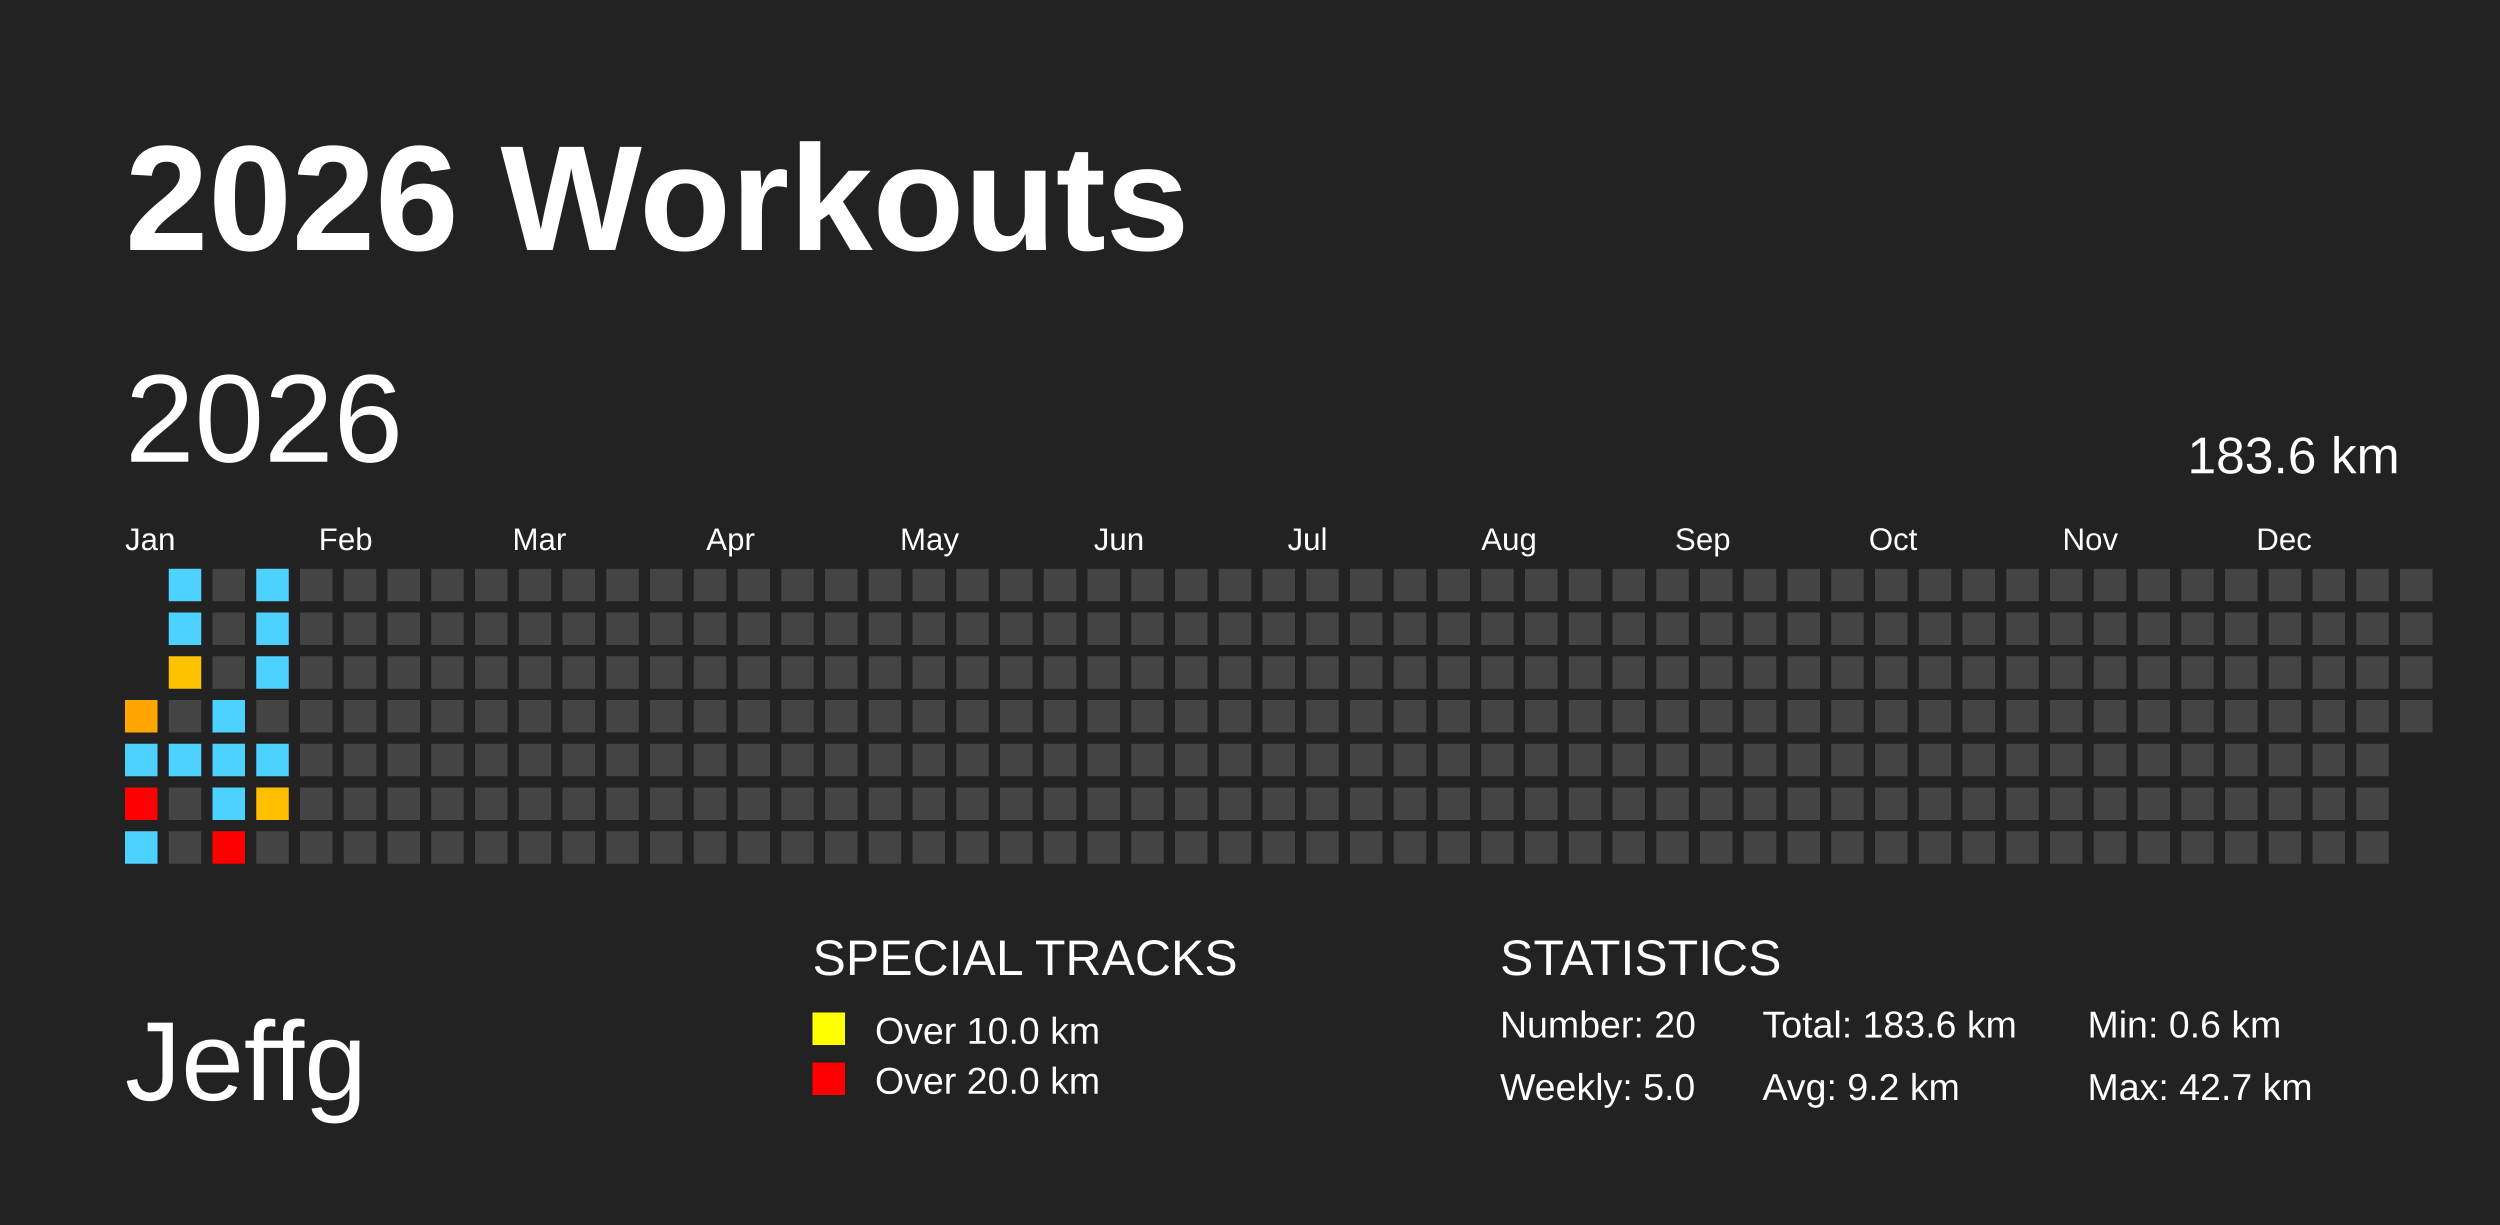
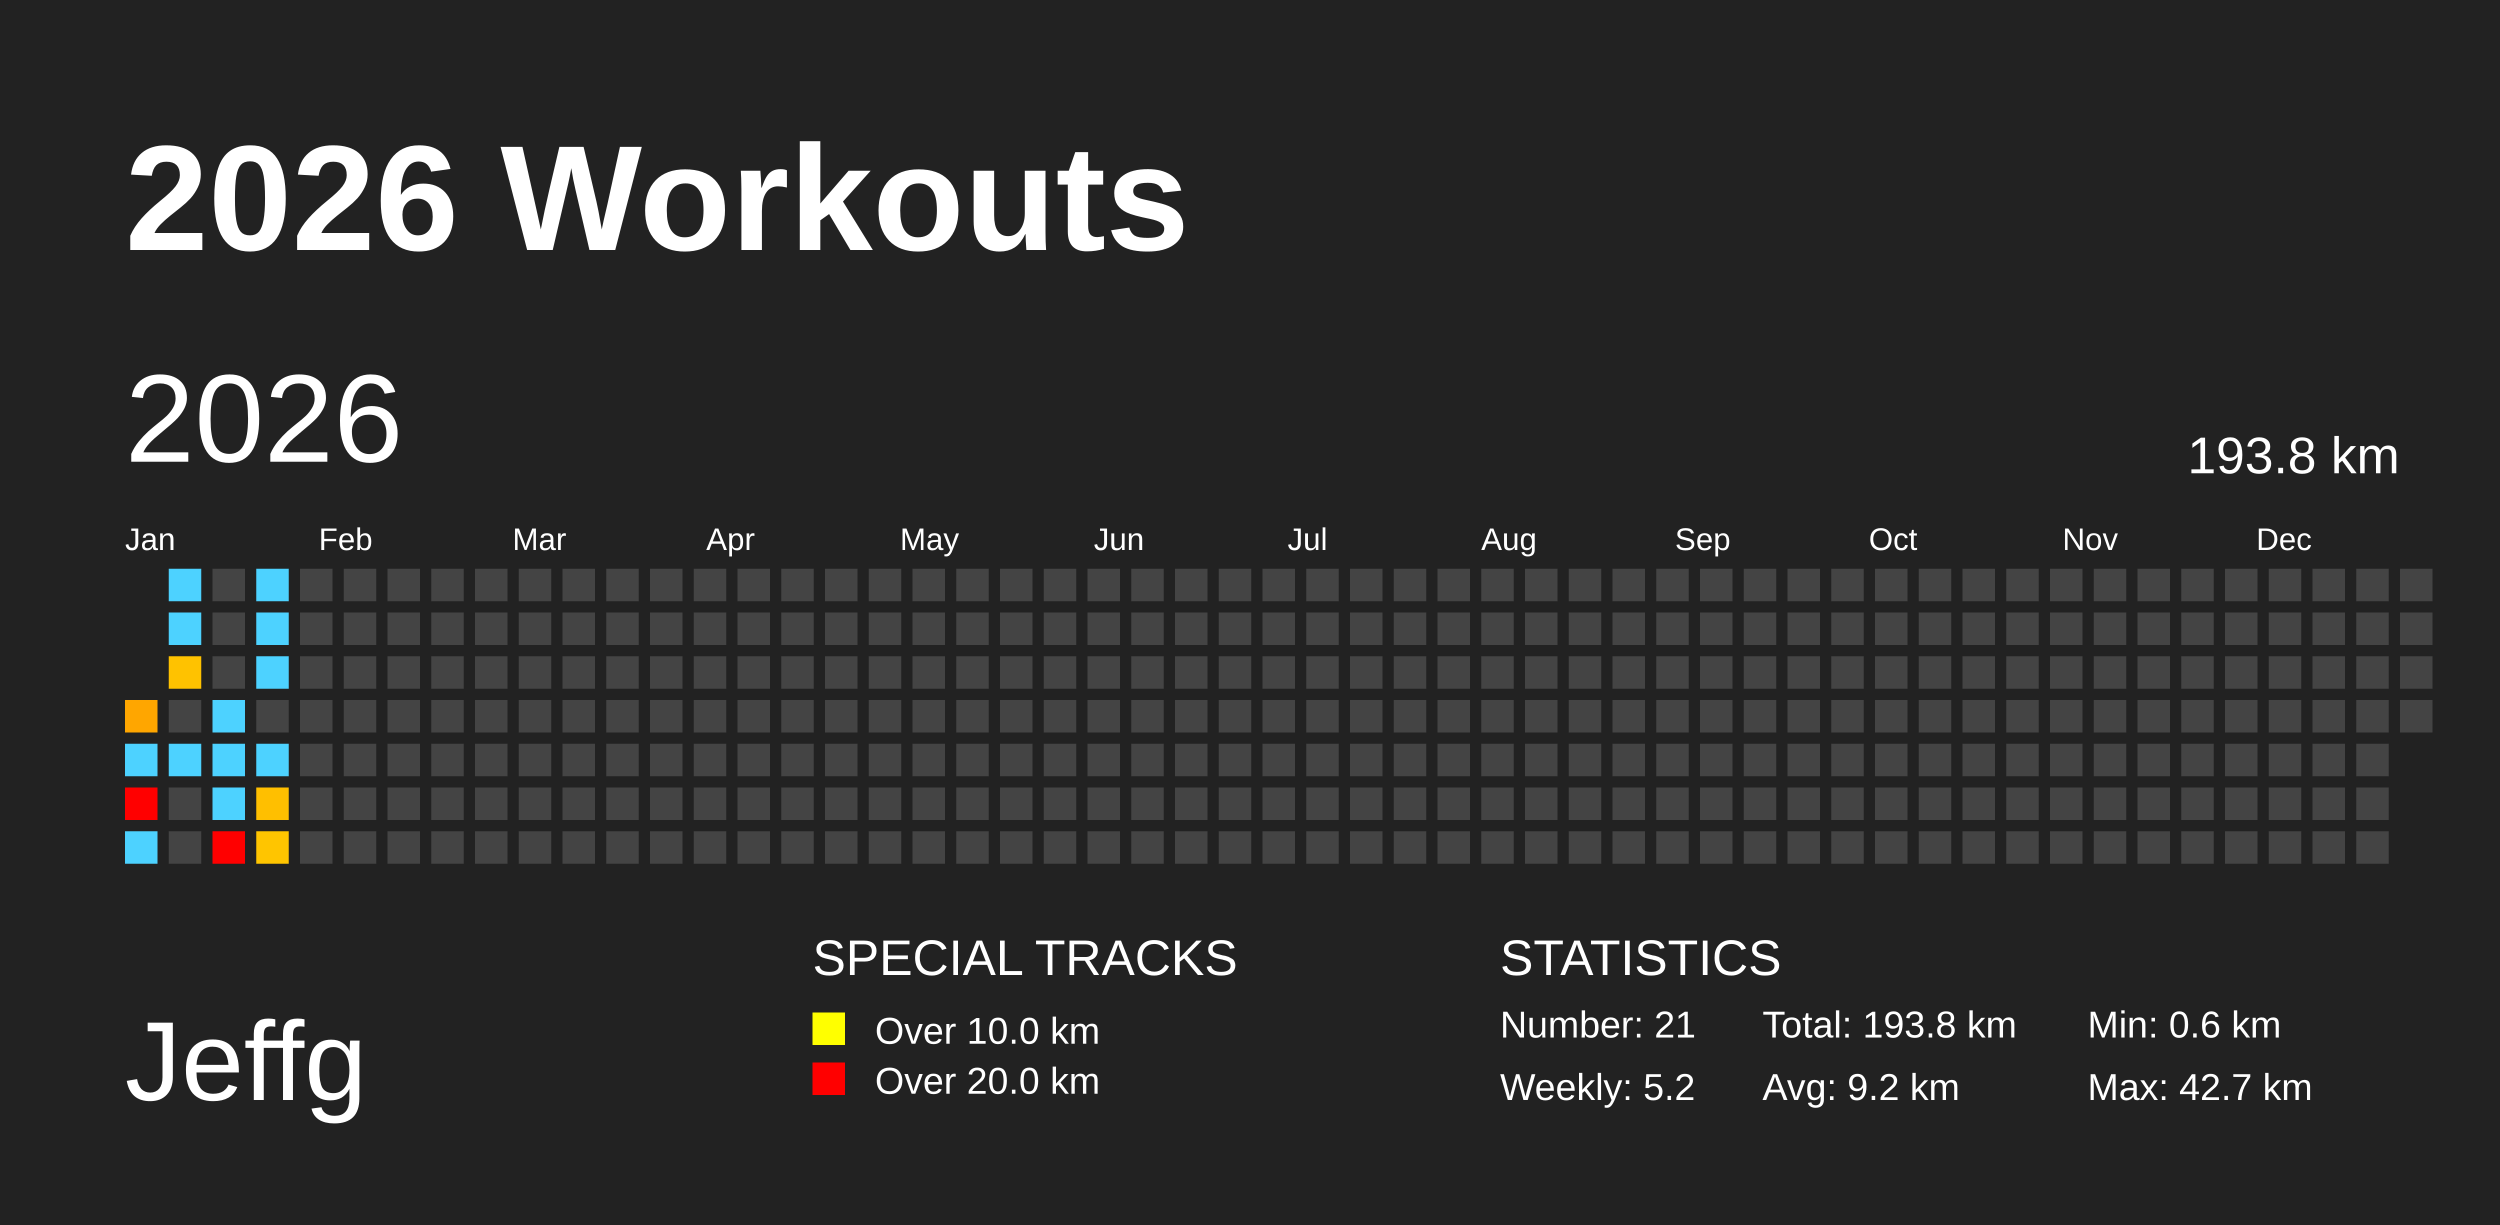
<svg xmlns="http://www.w3.org/2000/svg" baseProfile="full" height="98mm" version="1.1" viewBox="0,0,200,98" width="200mm">
  <defs />
  <rect fill="#222222" height="98" width="200" x="0" y="0" />
  <text fill="#FFFFFF" style="font-size:12px; font-family:Arial; font-weight:bold;" x="10" y="20">2026 Workouts</text>
  <text fill="#FFFFFF" style="font-size:9px; font-family:Arial" x="10" y="88">Jeffg</text>
  <text fill="#FFFFFF" style="font-size:4px; font-family:Arial" x="65" y="78">SPECIAL TRACKS</text>
  <rect fill="yellow" height="2.6" width="2.6" x="65" y="81" />
  <text fill="#FFFFFF" style="font-size:3px; font-family:Arial" x="70" y="83.5">Over 10.0 km</text>
  <rect fill="red" height="2.6" width="2.6" x="65" y="85" />
  <text fill="#FFFFFF" style="font-size:3px; font-family:Arial" x="70" y="87.5">Over 20.0 km</text>
  <text fill="#FFFFFF" style="font-size:4px; font-family:Arial" x="120" y="78">STATISTICS</text>
-   <text fill="#FFFFFF" style="font-size:3px; font-family:Arial" x="120" y="83">Number: 20</text>
-   <text fill="#FFFFFF" style="font-size:3px; font-family:Arial" x="120" y="88">Weekly: 5.0</text>
-   <text fill="#FFFFFF" style="font-size:3px; font-family:Arial" x="141" y="83">Total: 183.6 km</text>
+   <text fill="#FFFFFF" style="font-size:3px; font-family:Arial" x="120" y="83">Number: 21</text>
+   <text fill="#FFFFFF" style="font-size:3px; font-family:Arial" x="120" y="88">Weekly: 5.2</text>
+   <text fill="#FFFFFF" style="font-size:3px; font-family:Arial" x="141" y="83">Total: 193.8 km</text>
  <text fill="#FFFFFF" style="font-size:3px; font-family:Arial" x="141" y="88">Avg: 9.2 km</text>
  <text fill="#FFFFFF" style="font-size:3px; font-family:Arial" x="167" y="83">Min: 0.6 km</text>
  <text fill="#FFFFFF" style="font-size:3px; font-family:Arial" x="167" y="88">Max: 42.7 km</text>
  <text dominant-baseline="hanging" fill="#FFFFFF" style="font-size:10.0px; font-family:Arial;" x="10" y="30">2026</text>
-   <text dominant-baseline="hanging" fill="#FFFFFF" style="font-size:4.125px; font-family:Arial;" x="175" y="35">183.6 km</text>
+   <text dominant-baseline="hanging" fill="#FFFFFF" style="font-size:4.125px; font-family:Arial;" x="175" y="35">193.8 km</text>
  <text fill="#FFFFFF" style="font-size:2.5px; font-family:Arial" x="10.0" y="44">Jan</text>
  <text fill="#FFFFFF" style="font-size:2.5px; font-family:Arial" x="25.5" y="44">Feb</text>
  <text fill="#FFFFFF" style="font-size:2.5px; font-family:Arial" x="41.0" y="44">Mar</text>
  <text fill="#FFFFFF" style="font-size:2.5px; font-family:Arial" x="56.5" y="44">Apr</text>
  <text fill="#FFFFFF" style="font-size:2.5px; font-family:Arial" x="72.0" y="44">May</text>
  <text fill="#FFFFFF" style="font-size:2.5px; font-family:Arial" x="87.5" y="44">Jun</text>
  <text fill="#FFFFFF" style="font-size:2.5px; font-family:Arial" x="103.0" y="44">Jul</text>
  <text fill="#FFFFFF" style="font-size:2.5px; font-family:Arial" x="118.5" y="44">Aug</text>
  <text fill="#FFFFFF" style="font-size:2.5px; font-family:Arial" x="134.0" y="44">Sep</text>
  <text fill="#FFFFFF" style="font-size:2.5px; font-family:Arial" x="149.5" y="44">Oct</text>
  <text fill="#FFFFFF" style="font-size:2.5px; font-family:Arial" x="165.0" y="44">Nov</text>
  <text fill="#FFFFFF" style="font-size:2.5px; font-family:Arial" x="180.5" y="44">Dec</text>
  <rect fill="#ffa600" height="2.6" width="2.6" x="10.0" y="56.0" />
  <rect fill="#4dd2ff" height="2.6" width="2.6" x="10.0" y="59.5" />
  <rect fill="red" height="2.6" width="2.6" x="10.0" y="63.0" />
  <rect fill="#4dd2ff" height="2.6" width="2.6" x="10.0" y="66.5" />
  <rect fill="#4dd2ff" height="2.6" width="2.6" x="13.5" y="45.5" />
  <rect fill="#4dd2ff" height="2.6" width="2.6" x="13.5" y="49.0" />
  <rect fill="#ffc200" height="2.6" width="2.6" x="13.5" y="52.5" />
  <rect fill="#444444" height="2.6" width="2.6" x="13.5" y="56.0" />
  <rect fill="#4dd2ff" height="2.6" width="2.6" x="13.5" y="59.5" />
  <rect fill="#444444" height="2.6" width="2.6" x="13.5" y="63.0" />
  <rect fill="#444444" height="2.6" width="2.6" x="13.5" y="66.5" />
  <rect fill="#444444" height="2.6" width="2.6" x="17.0" y="45.5" />
  <rect fill="#444444" height="2.6" width="2.6" x="17.0" y="49.0" />
  <rect fill="#444444" height="2.6" width="2.6" x="17.0" y="52.5" />
  <rect fill="#4dd2ff" height="2.6" width="2.6" x="17.0" y="56.0" />
  <rect fill="#4dd2ff" height="2.6" width="2.6" x="17.0" y="59.5" />
  <rect fill="#4dd2ff" height="2.6" width="2.6" x="17.0" y="63.0" />
  <rect fill="red" height="2.6" width="2.6" x="17.0" y="66.5" />
  <rect fill="#4dd2ff" height="2.6" width="2.6" x="20.5" y="45.5" />
  <rect fill="#4dd2ff" height="2.6" width="2.6" x="20.5" y="49.0" />
  <rect fill="#4dd2ff" height="2.6" width="2.6" x="20.5" y="52.5" />
  <rect fill="#444444" height="2.6" width="2.6" x="20.5" y="56.0" />
  <rect fill="#4dd2ff" height="2.6" width="2.6" x="20.5" y="59.5" />
  <rect fill="#ffbf00" height="2.6" width="2.6" x="20.5" y="63.0" />
-   <rect fill="#444444" height="2.6" width="2.6" x="20.5" y="66.5" />
+   <rect fill="#ffc500" height="2.6" width="2.6" x="20.5" y="66.5" />
  <rect fill="#444444" height="2.6" width="2.6" x="24.0" y="45.5" />
  <rect fill="#444444" height="2.6" width="2.6" x="24.0" y="49.0" />
  <rect fill="#444444" height="2.6" width="2.6" x="24.0" y="52.5" />
  <rect fill="#444444" height="2.6" width="2.6" x="24.0" y="56.0" />
  <rect fill="#444444" height="2.6" width="2.6" x="24.0" y="59.5" />
  <rect fill="#444444" height="2.6" width="2.6" x="24.0" y="63.0" />
  <rect fill="#444444" height="2.6" width="2.6" x="24.0" y="66.5" />
  <rect fill="#444444" height="2.6" width="2.6" x="27.5" y="45.5" />
  <rect fill="#444444" height="2.6" width="2.6" x="27.5" y="49.0" />
  <rect fill="#444444" height="2.6" width="2.6" x="27.5" y="52.5" />
  <rect fill="#444444" height="2.6" width="2.6" x="27.5" y="56.0" />
  <rect fill="#444444" height="2.6" width="2.6" x="27.5" y="59.5" />
  <rect fill="#444444" height="2.6" width="2.6" x="27.5" y="63.0" />
  <rect fill="#444444" height="2.6" width="2.6" x="27.5" y="66.5" />
  <rect fill="#444444" height="2.6" width="2.6" x="31.0" y="45.5" />
  <rect fill="#444444" height="2.6" width="2.6" x="31.0" y="49.0" />
  <rect fill="#444444" height="2.6" width="2.6" x="31.0" y="52.5" />
  <rect fill="#444444" height="2.6" width="2.6" x="31.0" y="56.0" />
  <rect fill="#444444" height="2.6" width="2.6" x="31.0" y="59.5" />
  <rect fill="#444444" height="2.6" width="2.6" x="31.0" y="63.0" />
  <rect fill="#444444" height="2.6" width="2.6" x="31.0" y="66.5" />
  <rect fill="#444444" height="2.6" width="2.6" x="34.5" y="45.5" />
  <rect fill="#444444" height="2.6" width="2.6" x="34.5" y="49.0" />
  <rect fill="#444444" height="2.6" width="2.6" x="34.5" y="52.5" />
  <rect fill="#444444" height="2.6" width="2.6" x="34.5" y="56.0" />
  <rect fill="#444444" height="2.6" width="2.6" x="34.5" y="59.5" />
  <rect fill="#444444" height="2.6" width="2.6" x="34.5" y="63.0" />
  <rect fill="#444444" height="2.6" width="2.6" x="34.5" y="66.5" />
  <rect fill="#444444" height="2.6" width="2.6" x="38.0" y="45.5" />
  <rect fill="#444444" height="2.6" width="2.6" x="38.0" y="49.0" />
  <rect fill="#444444" height="2.6" width="2.6" x="38.0" y="52.5" />
  <rect fill="#444444" height="2.6" width="2.6" x="38.0" y="56.0" />
  <rect fill="#444444" height="2.6" width="2.6" x="38.0" y="59.5" />
  <rect fill="#444444" height="2.6" width="2.6" x="38.0" y="63.0" />
  <rect fill="#444444" height="2.6" width="2.6" x="38.0" y="66.5" />
  <rect fill="#444444" height="2.6" width="2.6" x="41.5" y="45.5" />
  <rect fill="#444444" height="2.6" width="2.6" x="41.5" y="49.0" />
  <rect fill="#444444" height="2.6" width="2.6" x="41.5" y="52.5" />
  <rect fill="#444444" height="2.6" width="2.6" x="41.5" y="56.0" />
  <rect fill="#444444" height="2.6" width="2.6" x="41.5" y="59.5" />
  <rect fill="#444444" height="2.6" width="2.6" x="41.5" y="63.0" />
  <rect fill="#444444" height="2.6" width="2.6" x="41.5" y="66.5" />
  <rect fill="#444444" height="2.6" width="2.6" x="45.0" y="45.5" />
  <rect fill="#444444" height="2.6" width="2.6" x="45.0" y="49.0" />
  <rect fill="#444444" height="2.6" width="2.6" x="45.0" y="52.5" />
  <rect fill="#444444" height="2.6" width="2.6" x="45.0" y="56.0" />
  <rect fill="#444444" height="2.6" width="2.6" x="45.0" y="59.5" />
  <rect fill="#444444" height="2.6" width="2.6" x="45.0" y="63.0" />
  <rect fill="#444444" height="2.6" width="2.6" x="45.0" y="66.5" />
  <rect fill="#444444" height="2.6" width="2.6" x="48.5" y="45.5" />
  <rect fill="#444444" height="2.6" width="2.6" x="48.5" y="49.0" />
  <rect fill="#444444" height="2.6" width="2.6" x="48.5" y="52.5" />
  <rect fill="#444444" height="2.6" width="2.6" x="48.5" y="56.0" />
  <rect fill="#444444" height="2.6" width="2.6" x="48.5" y="59.5" />
  <rect fill="#444444" height="2.6" width="2.6" x="48.5" y="63.0" />
  <rect fill="#444444" height="2.6" width="2.6" x="48.5" y="66.5" />
  <rect fill="#444444" height="2.6" width="2.6" x="52.0" y="45.5" />
  <rect fill="#444444" height="2.6" width="2.6" x="52.0" y="49.0" />
  <rect fill="#444444" height="2.6" width="2.6" x="52.0" y="52.5" />
  <rect fill="#444444" height="2.6" width="2.6" x="52.0" y="56.0" />
  <rect fill="#444444" height="2.6" width="2.6" x="52.0" y="59.5" />
  <rect fill="#444444" height="2.6" width="2.6" x="52.0" y="63.0" />
  <rect fill="#444444" height="2.6" width="2.6" x="52.0" y="66.5" />
  <rect fill="#444444" height="2.6" width="2.6" x="55.5" y="45.5" />
  <rect fill="#444444" height="2.6" width="2.6" x="55.5" y="49.0" />
  <rect fill="#444444" height="2.6" width="2.6" x="55.5" y="52.5" />
  <rect fill="#444444" height="2.6" width="2.6" x="55.5" y="56.0" />
  <rect fill="#444444" height="2.6" width="2.6" x="55.5" y="59.5" />
  <rect fill="#444444" height="2.6" width="2.6" x="55.5" y="63.0" />
  <rect fill="#444444" height="2.6" width="2.6" x="55.5" y="66.5" />
  <rect fill="#444444" height="2.6" width="2.6" x="59.0" y="45.5" />
  <rect fill="#444444" height="2.6" width="2.6" x="59.0" y="49.0" />
  <rect fill="#444444" height="2.6" width="2.6" x="59.0" y="52.5" />
  <rect fill="#444444" height="2.6" width="2.6" x="59.0" y="56.0" />
  <rect fill="#444444" height="2.6" width="2.6" x="59.0" y="59.5" />
  <rect fill="#444444" height="2.6" width="2.6" x="59.0" y="63.0" />
  <rect fill="#444444" height="2.6" width="2.6" x="59.0" y="66.5" />
  <rect fill="#444444" height="2.6" width="2.6" x="62.5" y="45.5" />
  <rect fill="#444444" height="2.6" width="2.6" x="62.5" y="49.0" />
  <rect fill="#444444" height="2.6" width="2.6" x="62.5" y="52.5" />
  <rect fill="#444444" height="2.6" width="2.6" x="62.5" y="56.0" />
  <rect fill="#444444" height="2.6" width="2.6" x="62.5" y="59.5" />
  <rect fill="#444444" height="2.6" width="2.6" x="62.5" y="63.0" />
  <rect fill="#444444" height="2.6" width="2.6" x="62.5" y="66.5" />
  <rect fill="#444444" height="2.6" width="2.6" x="66.0" y="45.5" />
  <rect fill="#444444" height="2.6" width="2.6" x="66.0" y="49.0" />
  <rect fill="#444444" height="2.6" width="2.6" x="66.0" y="52.5" />
  <rect fill="#444444" height="2.6" width="2.6" x="66.0" y="56.0" />
  <rect fill="#444444" height="2.6" width="2.6" x="66.0" y="59.5" />
  <rect fill="#444444" height="2.6" width="2.6" x="66.0" y="63.0" />
  <rect fill="#444444" height="2.6" width="2.6" x="66.0" y="66.5" />
  <rect fill="#444444" height="2.6" width="2.6" x="69.5" y="45.5" />
  <rect fill="#444444" height="2.6" width="2.6" x="69.5" y="49.0" />
  <rect fill="#444444" height="2.6" width="2.6" x="69.5" y="52.5" />
  <rect fill="#444444" height="2.6" width="2.6" x="69.5" y="56.0" />
  <rect fill="#444444" height="2.6" width="2.6" x="69.5" y="59.5" />
  <rect fill="#444444" height="2.6" width="2.6" x="69.5" y="63.0" />
  <rect fill="#444444" height="2.6" width="2.6" x="69.5" y="66.5" />
  <rect fill="#444444" height="2.6" width="2.6" x="73.0" y="45.5" />
  <rect fill="#444444" height="2.6" width="2.6" x="73.0" y="49.0" />
  <rect fill="#444444" height="2.6" width="2.6" x="73.0" y="52.5" />
  <rect fill="#444444" height="2.6" width="2.6" x="73.0" y="56.0" />
  <rect fill="#444444" height="2.6" width="2.6" x="73.0" y="59.5" />
  <rect fill="#444444" height="2.6" width="2.6" x="73.0" y="63.0" />
  <rect fill="#444444" height="2.6" width="2.6" x="73.0" y="66.5" />
  <rect fill="#444444" height="2.6" width="2.6" x="76.5" y="45.5" />
  <rect fill="#444444" height="2.6" width="2.6" x="76.5" y="49.0" />
  <rect fill="#444444" height="2.6" width="2.6" x="76.5" y="52.5" />
  <rect fill="#444444" height="2.6" width="2.6" x="76.5" y="56.0" />
  <rect fill="#444444" height="2.6" width="2.6" x="76.5" y="59.5" />
  <rect fill="#444444" height="2.6" width="2.6" x="76.5" y="63.0" />
  <rect fill="#444444" height="2.6" width="2.6" x="76.5" y="66.5" />
  <rect fill="#444444" height="2.6" width="2.6" x="80.0" y="45.5" />
  <rect fill="#444444" height="2.6" width="2.6" x="80.0" y="49.0" />
  <rect fill="#444444" height="2.6" width="2.6" x="80.0" y="52.5" />
  <rect fill="#444444" height="2.6" width="2.6" x="80.0" y="56.0" />
  <rect fill="#444444" height="2.6" width="2.6" x="80.0" y="59.5" />
  <rect fill="#444444" height="2.6" width="2.6" x="80.0" y="63.0" />
  <rect fill="#444444" height="2.6" width="2.6" x="80.0" y="66.5" />
  <rect fill="#444444" height="2.6" width="2.6" x="83.5" y="45.5" />
  <rect fill="#444444" height="2.6" width="2.6" x="83.5" y="49.0" />
  <rect fill="#444444" height="2.6" width="2.6" x="83.5" y="52.5" />
  <rect fill="#444444" height="2.6" width="2.6" x="83.5" y="56.0" />
  <rect fill="#444444" height="2.6" width="2.6" x="83.5" y="59.5" />
  <rect fill="#444444" height="2.6" width="2.6" x="83.5" y="63.0" />
  <rect fill="#444444" height="2.6" width="2.6" x="83.5" y="66.5" />
  <rect fill="#444444" height="2.6" width="2.6" x="87.0" y="45.5" />
  <rect fill="#444444" height="2.6" width="2.6" x="87.0" y="49.0" />
  <rect fill="#444444" height="2.6" width="2.6" x="87.0" y="52.5" />
  <rect fill="#444444" height="2.6" width="2.6" x="87.0" y="56.0" />
  <rect fill="#444444" height="2.6" width="2.6" x="87.0" y="59.5" />
  <rect fill="#444444" height="2.6" width="2.6" x="87.0" y="63.0" />
  <rect fill="#444444" height="2.6" width="2.6" x="87.0" y="66.5" />
  <rect fill="#444444" height="2.6" width="2.6" x="90.5" y="45.5" />
  <rect fill="#444444" height="2.6" width="2.6" x="90.5" y="49.0" />
  <rect fill="#444444" height="2.6" width="2.6" x="90.5" y="52.5" />
  <rect fill="#444444" height="2.6" width="2.6" x="90.5" y="56.0" />
  <rect fill="#444444" height="2.6" width="2.6" x="90.5" y="59.5" />
  <rect fill="#444444" height="2.6" width="2.6" x="90.5" y="63.0" />
  <rect fill="#444444" height="2.6" width="2.6" x="90.5" y="66.5" />
  <rect fill="#444444" height="2.6" width="2.6" x="94.0" y="45.5" />
  <rect fill="#444444" height="2.6" width="2.6" x="94.0" y="49.0" />
  <rect fill="#444444" height="2.6" width="2.6" x="94.0" y="52.5" />
  <rect fill="#444444" height="2.6" width="2.6" x="94.0" y="56.0" />
  <rect fill="#444444" height="2.6" width="2.6" x="94.0" y="59.5" />
  <rect fill="#444444" height="2.6" width="2.6" x="94.0" y="63.0" />
  <rect fill="#444444" height="2.6" width="2.6" x="94.0" y="66.5" />
  <rect fill="#444444" height="2.6" width="2.6" x="97.5" y="45.5" />
  <rect fill="#444444" height="2.6" width="2.6" x="97.5" y="49.0" />
  <rect fill="#444444" height="2.6" width="2.6" x="97.5" y="52.5" />
  <rect fill="#444444" height="2.6" width="2.6" x="97.5" y="56.0" />
  <rect fill="#444444" height="2.6" width="2.6" x="97.5" y="59.5" />
  <rect fill="#444444" height="2.6" width="2.6" x="97.5" y="63.0" />
  <rect fill="#444444" height="2.6" width="2.6" x="97.5" y="66.5" />
  <rect fill="#444444" height="2.6" width="2.6" x="101.0" y="45.5" />
  <rect fill="#444444" height="2.6" width="2.6" x="101.0" y="49.0" />
  <rect fill="#444444" height="2.6" width="2.6" x="101.0" y="52.5" />
  <rect fill="#444444" height="2.6" width="2.6" x="101.0" y="56.0" />
  <rect fill="#444444" height="2.6" width="2.6" x="101.0" y="59.5" />
  <rect fill="#444444" height="2.6" width="2.6" x="101.0" y="63.0" />
  <rect fill="#444444" height="2.6" width="2.6" x="101.0" y="66.5" />
  <rect fill="#444444" height="2.6" width="2.6" x="104.5" y="45.5" />
  <rect fill="#444444" height="2.6" width="2.6" x="104.5" y="49.0" />
  <rect fill="#444444" height="2.6" width="2.6" x="104.5" y="52.5" />
  <rect fill="#444444" height="2.6" width="2.6" x="104.5" y="56.0" />
  <rect fill="#444444" height="2.6" width="2.6" x="104.5" y="59.5" />
  <rect fill="#444444" height="2.6" width="2.6" x="104.5" y="63.0" />
  <rect fill="#444444" height="2.6" width="2.6" x="104.5" y="66.5" />
  <rect fill="#444444" height="2.6" width="2.6" x="108.0" y="45.5" />
  <rect fill="#444444" height="2.6" width="2.6" x="108.0" y="49.0" />
  <rect fill="#444444" height="2.6" width="2.6" x="108.0" y="52.5" />
  <rect fill="#444444" height="2.6" width="2.6" x="108.0" y="56.0" />
  <rect fill="#444444" height="2.6" width="2.6" x="108.0" y="59.5" />
  <rect fill="#444444" height="2.6" width="2.6" x="108.0" y="63.0" />
  <rect fill="#444444" height="2.6" width="2.6" x="108.0" y="66.5" />
  <rect fill="#444444" height="2.6" width="2.6" x="111.5" y="45.5" />
  <rect fill="#444444" height="2.6" width="2.6" x="111.5" y="49.0" />
  <rect fill="#444444" height="2.6" width="2.6" x="111.5" y="52.5" />
  <rect fill="#444444" height="2.6" width="2.6" x="111.5" y="56.0" />
  <rect fill="#444444" height="2.6" width="2.6" x="111.5" y="59.5" />
  <rect fill="#444444" height="2.6" width="2.6" x="111.5" y="63.0" />
  <rect fill="#444444" height="2.6" width="2.6" x="111.5" y="66.5" />
  <rect fill="#444444" height="2.6" width="2.6" x="115.0" y="45.5" />
  <rect fill="#444444" height="2.6" width="2.6" x="115.0" y="49.0" />
  <rect fill="#444444" height="2.6" width="2.6" x="115.0" y="52.5" />
  <rect fill="#444444" height="2.6" width="2.6" x="115.0" y="56.0" />
  <rect fill="#444444" height="2.6" width="2.6" x="115.0" y="59.5" />
  <rect fill="#444444" height="2.6" width="2.6" x="115.0" y="63.0" />
  <rect fill="#444444" height="2.6" width="2.6" x="115.0" y="66.5" />
  <rect fill="#444444" height="2.6" width="2.6" x="118.5" y="45.5" />
  <rect fill="#444444" height="2.6" width="2.6" x="118.5" y="49.0" />
  <rect fill="#444444" height="2.6" width="2.6" x="118.5" y="52.5" />
  <rect fill="#444444" height="2.6" width="2.6" x="118.5" y="56.0" />
  <rect fill="#444444" height="2.6" width="2.6" x="118.5" y="59.5" />
  <rect fill="#444444" height="2.6" width="2.6" x="118.5" y="63.0" />
  <rect fill="#444444" height="2.6" width="2.6" x="118.5" y="66.5" />
  <rect fill="#444444" height="2.6" width="2.6" x="122.0" y="45.5" />
  <rect fill="#444444" height="2.6" width="2.6" x="122.0" y="49.0" />
  <rect fill="#444444" height="2.6" width="2.6" x="122.0" y="52.5" />
  <rect fill="#444444" height="2.6" width="2.6" x="122.0" y="56.0" />
  <rect fill="#444444" height="2.6" width="2.6" x="122.0" y="59.5" />
  <rect fill="#444444" height="2.6" width="2.6" x="122.0" y="63.0" />
  <rect fill="#444444" height="2.6" width="2.6" x="122.0" y="66.5" />
  <rect fill="#444444" height="2.6" width="2.6" x="125.5" y="45.5" />
  <rect fill="#444444" height="2.6" width="2.6" x="125.5" y="49.0" />
  <rect fill="#444444" height="2.6" width="2.6" x="125.5" y="52.5" />
  <rect fill="#444444" height="2.6" width="2.6" x="125.5" y="56.0" />
  <rect fill="#444444" height="2.6" width="2.6" x="125.5" y="59.5" />
  <rect fill="#444444" height="2.6" width="2.6" x="125.5" y="63.0" />
  <rect fill="#444444" height="2.6" width="2.6" x="125.5" y="66.5" />
  <rect fill="#444444" height="2.6" width="2.6" x="129.0" y="45.5" />
  <rect fill="#444444" height="2.6" width="2.6" x="129.0" y="49.0" />
  <rect fill="#444444" height="2.6" width="2.6" x="129.0" y="52.5" />
  <rect fill="#444444" height="2.6" width="2.6" x="129.0" y="56.0" />
  <rect fill="#444444" height="2.6" width="2.6" x="129.0" y="59.5" />
  <rect fill="#444444" height="2.6" width="2.6" x="129.0" y="63.0" />
  <rect fill="#444444" height="2.6" width="2.6" x="129.0" y="66.5" />
  <rect fill="#444444" height="2.6" width="2.6" x="132.5" y="45.5" />
  <rect fill="#444444" height="2.6" width="2.6" x="132.5" y="49.0" />
  <rect fill="#444444" height="2.6" width="2.6" x="132.5" y="52.5" />
  <rect fill="#444444" height="2.6" width="2.6" x="132.5" y="56.0" />
  <rect fill="#444444" height="2.6" width="2.6" x="132.5" y="59.5" />
  <rect fill="#444444" height="2.6" width="2.6" x="132.5" y="63.0" />
  <rect fill="#444444" height="2.6" width="2.6" x="132.5" y="66.5" />
  <rect fill="#444444" height="2.6" width="2.6" x="136.0" y="45.5" />
  <rect fill="#444444" height="2.6" width="2.6" x="136.0" y="49.0" />
  <rect fill="#444444" height="2.6" width="2.6" x="136.0" y="52.5" />
  <rect fill="#444444" height="2.6" width="2.6" x="136.0" y="56.0" />
  <rect fill="#444444" height="2.6" width="2.6" x="136.0" y="59.5" />
  <rect fill="#444444" height="2.6" width="2.6" x="136.0" y="63.0" />
  <rect fill="#444444" height="2.6" width="2.6" x="136.0" y="66.5" />
  <rect fill="#444444" height="2.6" width="2.6" x="139.5" y="45.5" />
  <rect fill="#444444" height="2.6" width="2.6" x="139.5" y="49.0" />
  <rect fill="#444444" height="2.6" width="2.6" x="139.5" y="52.5" />
  <rect fill="#444444" height="2.6" width="2.6" x="139.5" y="56.0" />
  <rect fill="#444444" height="2.6" width="2.6" x="139.5" y="59.5" />
  <rect fill="#444444" height="2.6" width="2.6" x="139.5" y="63.0" />
  <rect fill="#444444" height="2.6" width="2.6" x="139.5" y="66.5" />
  <rect fill="#444444" height="2.6" width="2.6" x="143.0" y="45.5" />
  <rect fill="#444444" height="2.6" width="2.6" x="143.0" y="49.0" />
  <rect fill="#444444" height="2.6" width="2.6" x="143.0" y="52.5" />
  <rect fill="#444444" height="2.6" width="2.6" x="143.0" y="56.0" />
  <rect fill="#444444" height="2.6" width="2.6" x="143.0" y="59.5" />
  <rect fill="#444444" height="2.6" width="2.6" x="143.0" y="63.0" />
  <rect fill="#444444" height="2.6" width="2.6" x="143.0" y="66.5" />
  <rect fill="#444444" height="2.6" width="2.6" x="146.5" y="45.5" />
  <rect fill="#444444" height="2.6" width="2.6" x="146.5" y="49.0" />
  <rect fill="#444444" height="2.6" width="2.6" x="146.5" y="52.5" />
  <rect fill="#444444" height="2.6" width="2.6" x="146.5" y="56.0" />
  <rect fill="#444444" height="2.6" width="2.6" x="146.5" y="59.5" />
  <rect fill="#444444" height="2.6" width="2.6" x="146.5" y="63.0" />
  <rect fill="#444444" height="2.6" width="2.6" x="146.5" y="66.5" />
  <rect fill="#444444" height="2.6" width="2.6" x="150.0" y="45.5" />
  <rect fill="#444444" height="2.6" width="2.6" x="150.0" y="49.0" />
  <rect fill="#444444" height="2.6" width="2.6" x="150.0" y="52.5" />
  <rect fill="#444444" height="2.6" width="2.6" x="150.0" y="56.0" />
  <rect fill="#444444" height="2.6" width="2.6" x="150.0" y="59.5" />
  <rect fill="#444444" height="2.6" width="2.6" x="150.0" y="63.0" />
  <rect fill="#444444" height="2.6" width="2.6" x="150.0" y="66.5" />
  <rect fill="#444444" height="2.6" width="2.6" x="153.5" y="45.5" />
  <rect fill="#444444" height="2.6" width="2.6" x="153.5" y="49.0" />
  <rect fill="#444444" height="2.6" width="2.6" x="153.5" y="52.5" />
  <rect fill="#444444" height="2.6" width="2.6" x="153.5" y="56.0" />
  <rect fill="#444444" height="2.6" width="2.6" x="153.5" y="59.5" />
  <rect fill="#444444" height="2.6" width="2.6" x="153.5" y="63.0" />
  <rect fill="#444444" height="2.6" width="2.6" x="153.5" y="66.5" />
  <rect fill="#444444" height="2.6" width="2.6" x="157.0" y="45.5" />
  <rect fill="#444444" height="2.6" width="2.6" x="157.0" y="49.0" />
  <rect fill="#444444" height="2.6" width="2.6" x="157.0" y="52.5" />
  <rect fill="#444444" height="2.6" width="2.6" x="157.0" y="56.0" />
  <rect fill="#444444" height="2.6" width="2.6" x="157.0" y="59.5" />
  <rect fill="#444444" height="2.6" width="2.6" x="157.0" y="63.0" />
  <rect fill="#444444" height="2.6" width="2.6" x="157.0" y="66.5" />
  <rect fill="#444444" height="2.6" width="2.6" x="160.5" y="45.5" />
  <rect fill="#444444" height="2.6" width="2.6" x="160.5" y="49.0" />
  <rect fill="#444444" height="2.6" width="2.6" x="160.5" y="52.5" />
  <rect fill="#444444" height="2.6" width="2.6" x="160.5" y="56.0" />
  <rect fill="#444444" height="2.6" width="2.6" x="160.5" y="59.5" />
  <rect fill="#444444" height="2.6" width="2.6" x="160.5" y="63.0" />
  <rect fill="#444444" height="2.6" width="2.6" x="160.5" y="66.5" />
  <rect fill="#444444" height="2.6" width="2.6" x="164.0" y="45.5" />
  <rect fill="#444444" height="2.6" width="2.6" x="164.0" y="49.0" />
  <rect fill="#444444" height="2.6" width="2.6" x="164.0" y="52.5" />
  <rect fill="#444444" height="2.6" width="2.6" x="164.0" y="56.0" />
  <rect fill="#444444" height="2.6" width="2.6" x="164.0" y="59.5" />
  <rect fill="#444444" height="2.6" width="2.6" x="164.0" y="63.0" />
  <rect fill="#444444" height="2.6" width="2.6" x="164.0" y="66.5" />
  <rect fill="#444444" height="2.6" width="2.6" x="167.5" y="45.5" />
  <rect fill="#444444" height="2.6" width="2.6" x="167.5" y="49.0" />
  <rect fill="#444444" height="2.6" width="2.6" x="167.5" y="52.5" />
  <rect fill="#444444" height="2.6" width="2.6" x="167.5" y="56.0" />
  <rect fill="#444444" height="2.6" width="2.6" x="167.5" y="59.5" />
  <rect fill="#444444" height="2.6" width="2.6" x="167.5" y="63.0" />
  <rect fill="#444444" height="2.6" width="2.6" x="167.5" y="66.5" />
  <rect fill="#444444" height="2.6" width="2.6" x="171.0" y="45.5" />
  <rect fill="#444444" height="2.6" width="2.6" x="171.0" y="49.0" />
  <rect fill="#444444" height="2.6" width="2.6" x="171.0" y="52.5" />
  <rect fill="#444444" height="2.6" width="2.6" x="171.0" y="56.0" />
  <rect fill="#444444" height="2.6" width="2.6" x="171.0" y="59.5" />
  <rect fill="#444444" height="2.6" width="2.6" x="171.0" y="63.0" />
  <rect fill="#444444" height="2.6" width="2.6" x="171.0" y="66.5" />
  <rect fill="#444444" height="2.6" width="2.6" x="174.5" y="45.5" />
  <rect fill="#444444" height="2.6" width="2.6" x="174.5" y="49.0" />
  <rect fill="#444444" height="2.6" width="2.6" x="174.5" y="52.5" />
  <rect fill="#444444" height="2.6" width="2.6" x="174.5" y="56.0" />
  <rect fill="#444444" height="2.6" width="2.6" x="174.5" y="59.5" />
  <rect fill="#444444" height="2.6" width="2.6" x="174.5" y="63.0" />
  <rect fill="#444444" height="2.6" width="2.6" x="174.5" y="66.5" />
  <rect fill="#444444" height="2.6" width="2.6" x="178.0" y="45.5" />
  <rect fill="#444444" height="2.6" width="2.6" x="178.0" y="49.0" />
  <rect fill="#444444" height="2.6" width="2.6" x="178.0" y="52.5" />
  <rect fill="#444444" height="2.6" width="2.6" x="178.0" y="56.0" />
  <rect fill="#444444" height="2.6" width="2.6" x="178.0" y="59.5" />
  <rect fill="#444444" height="2.6" width="2.6" x="178.0" y="63.0" />
  <rect fill="#444444" height="2.6" width="2.6" x="178.0" y="66.5" />
  <rect fill="#444444" height="2.6" width="2.6" x="181.5" y="45.5" />
  <rect fill="#444444" height="2.6" width="2.6" x="181.5" y="49.0" />
  <rect fill="#444444" height="2.6" width="2.6" x="181.5" y="52.5" />
  <rect fill="#444444" height="2.6" width="2.6" x="181.5" y="56.0" />
  <rect fill="#444444" height="2.6" width="2.6" x="181.5" y="59.5" />
  <rect fill="#444444" height="2.6" width="2.6" x="181.5" y="63.0" />
  <rect fill="#444444" height="2.6" width="2.6" x="181.5" y="66.5" />
  <rect fill="#444444" height="2.6" width="2.6" x="185.0" y="45.5" />
  <rect fill="#444444" height="2.6" width="2.6" x="185.0" y="49.0" />
  <rect fill="#444444" height="2.6" width="2.6" x="185.0" y="52.5" />
  <rect fill="#444444" height="2.6" width="2.6" x="185.0" y="56.0" />
  <rect fill="#444444" height="2.6" width="2.6" x="185.0" y="59.5" />
  <rect fill="#444444" height="2.6" width="2.6" x="185.0" y="63.0" />
  <rect fill="#444444" height="2.6" width="2.6" x="185.0" y="66.5" />
  <rect fill="#444444" height="2.6" width="2.6" x="188.5" y="45.5" />
  <rect fill="#444444" height="2.6" width="2.6" x="188.5" y="49.0" />
  <rect fill="#444444" height="2.6" width="2.6" x="188.5" y="52.5" />
  <rect fill="#444444" height="2.6" width="2.6" x="188.5" y="56.0" />
  <rect fill="#444444" height="2.6" width="2.6" x="188.5" y="59.5" />
  <rect fill="#444444" height="2.6" width="2.6" x="188.5" y="63.0" />
  <rect fill="#444444" height="2.6" width="2.6" x="188.5" y="66.5" />
  <rect fill="#444444" height="2.6" width="2.6" x="192.0" y="45.5" />
  <rect fill="#444444" height="2.6" width="2.6" x="192.0" y="49.0" />
  <rect fill="#444444" height="2.6" width="2.6" x="192.0" y="52.5" />
  <rect fill="#444444" height="2.6" width="2.6" x="192.0" y="56.0" />
</svg>
